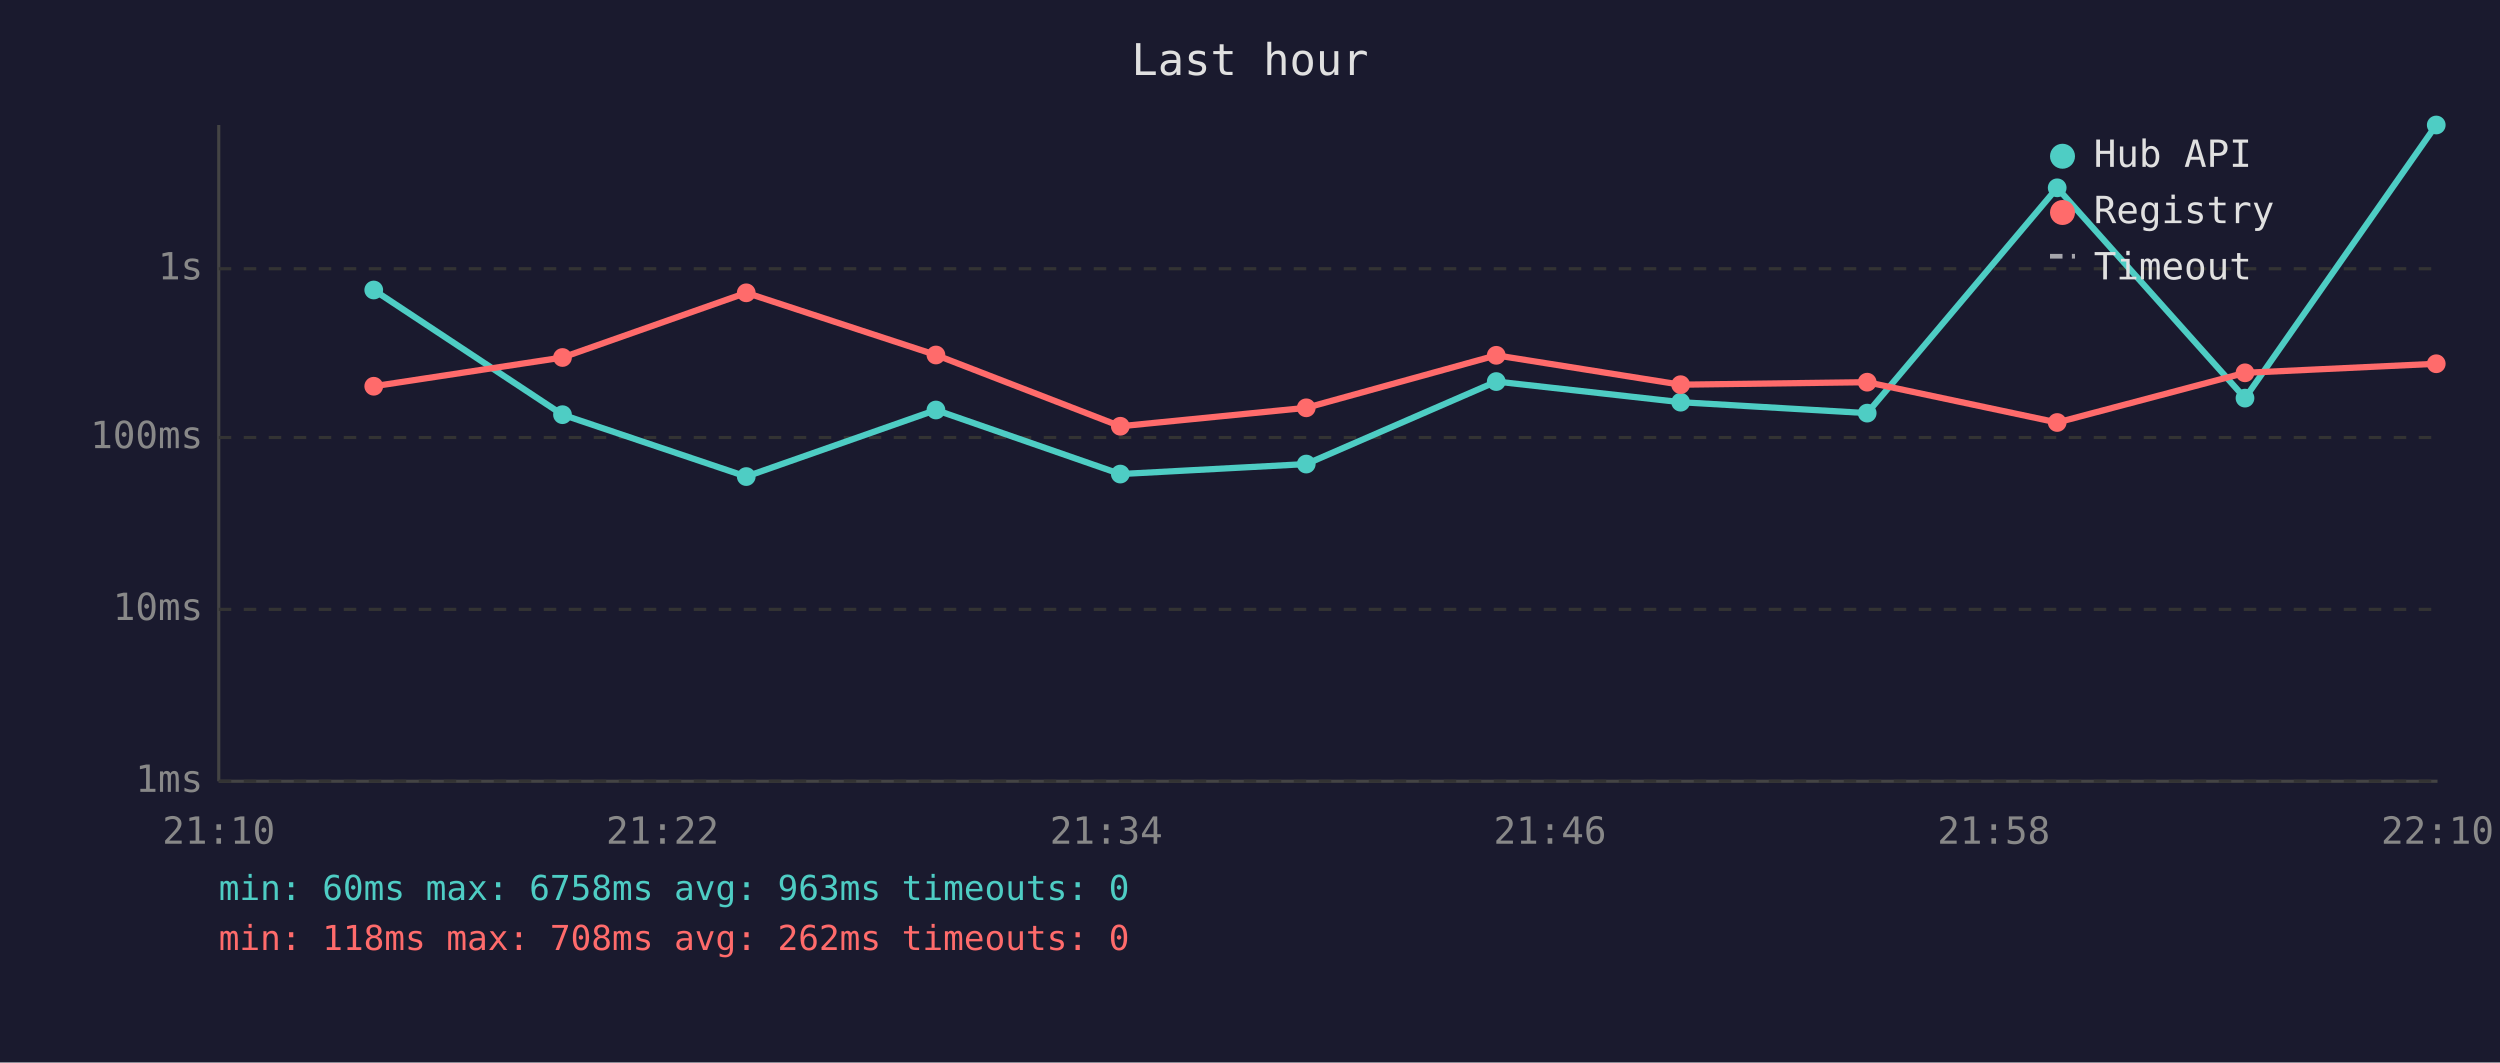
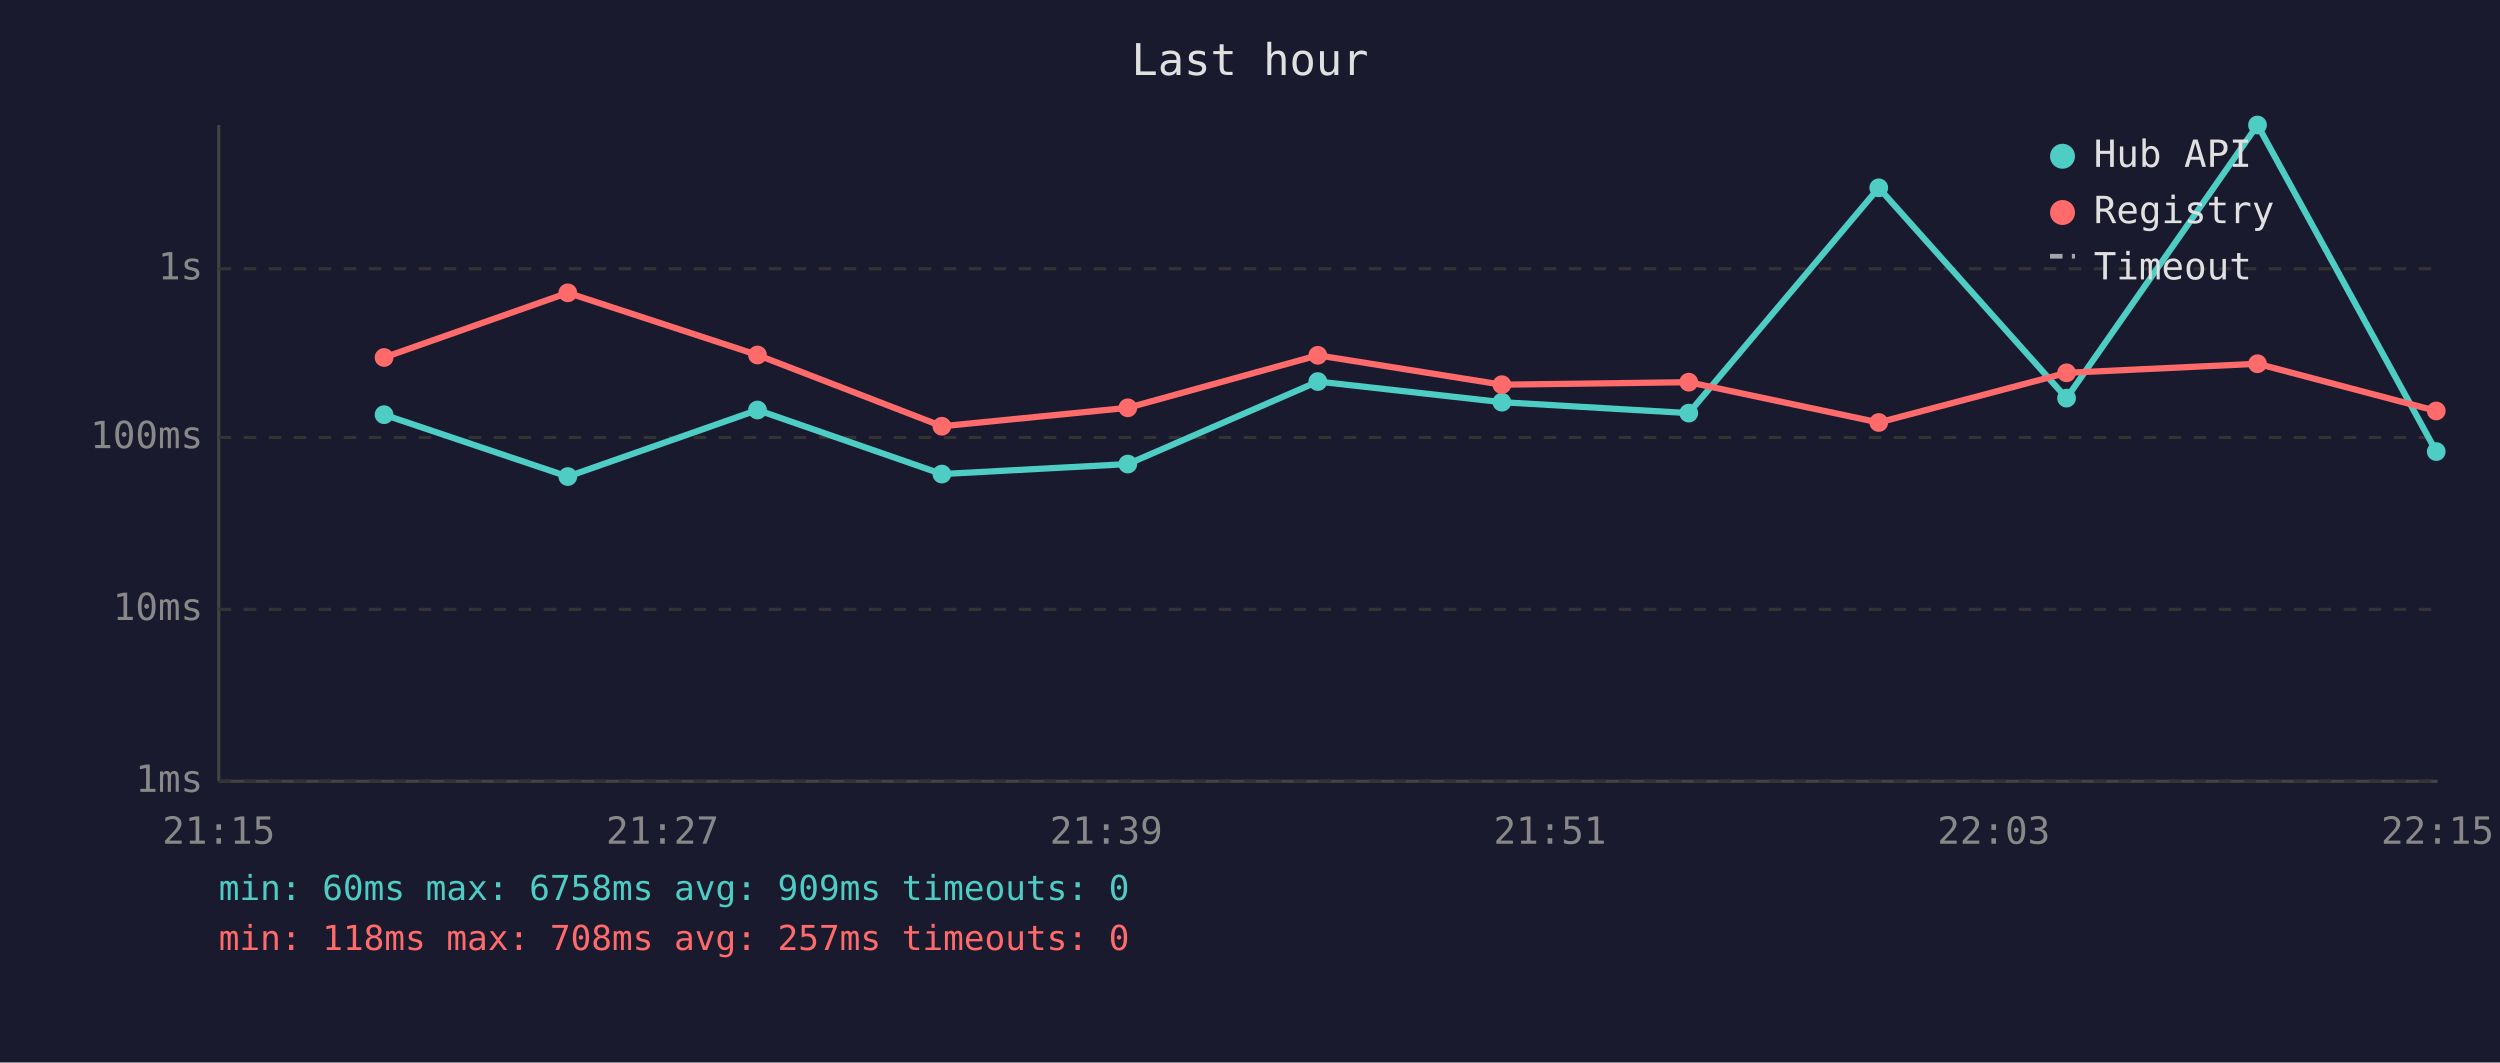
<svg xmlns="http://www.w3.org/2000/svg" viewBox="0 0 800 340" font-family="monospace" font-size="12">
  <rect width="800" height="340" fill="#1a1a2e" />
  <text x="400" y="24" fill="#e0e0e0" font-size="14" text-anchor="middle">Last hour</text>
  <line x1="70" y1="40" x2="70" y2="250" stroke="#444" stroke-width="1" />
  <line x1="70" y1="250" x2="780" y2="250" stroke="#444" stroke-width="1" />
  <line x1="70" y1="250" x2="780" y2="250" stroke="#333" stroke-width="1" stroke-dasharray="4" />
  <text x="65" y="250" fill="#888" text-anchor="end" dominant-baseline="middle">1ms</text>
  <line x1="70" y1="195" x2="780" y2="195" stroke="#333" stroke-width="1" stroke-dasharray="4" />
  <text x="65" y="195" fill="#888" text-anchor="end" dominant-baseline="middle">10ms</text>
  <line x1="70" y1="140" x2="780" y2="140" stroke="#333" stroke-width="1" stroke-dasharray="4" />
  <text x="65" y="140" fill="#888" text-anchor="end" dominant-baseline="middle">100ms</text>
  <line x1="70" y1="86" x2="780" y2="86" stroke="#333" stroke-width="1" stroke-dasharray="4" />
  <text x="65" y="86" fill="#888" text-anchor="end" dominant-baseline="middle">1s</text>
-   <text x="70" y="270" fill="#888" text-anchor="middle">21:10</text>
-   <text x="212" y="270" fill="#888" text-anchor="middle">21:22</text>
-   <text x="354" y="270" fill="#888" text-anchor="middle">21:34</text>
-   <text x="496" y="270" fill="#888" text-anchor="middle">21:46</text>
-   <text x="638" y="270" fill="#888" text-anchor="middle">21:58</text>
-   <text x="780" y="270" fill="#888" text-anchor="middle">22:10</text>
-   <polyline points="119.6,92.8 180.0,132.7 238.8,152.5 299.5,131.2 358.5,151.7 418.0,148.5 478.8,122.1 537.8,128.7 597.5,132.2 658.3,60.1 718.4,127.4 779.6,40.0" fill="none" stroke="#4ecdc4" stroke-width="2" opacity="1" />
-   <circle cx="119.6" cy="92.8" r="3" fill="#4ecdc4" />
-   <circle cx="180.0" cy="132.7" r="3" fill="#4ecdc4" />
-   <circle cx="238.8" cy="152.5" r="3" fill="#4ecdc4" />
-   <circle cx="299.5" cy="131.2" r="3" fill="#4ecdc4" />
-   <circle cx="358.5" cy="151.7" r="3" fill="#4ecdc4" />
-   <circle cx="418.0" cy="148.5" r="3" fill="#4ecdc4" />
-   <circle cx="478.8" cy="122.1" r="3" fill="#4ecdc4" />
-   <circle cx="537.8" cy="128.7" r="3" fill="#4ecdc4" />
-   <circle cx="597.5" cy="132.2" r="3" fill="#4ecdc4" />
-   <circle cx="658.3" cy="60.1" r="3" fill="#4ecdc4" />
-   <circle cx="718.4" cy="127.4" r="3" fill="#4ecdc4" />
-   <circle cx="779.6" cy="40.0" r="3" fill="#4ecdc4" />
-   <polyline points="119.6,123.6 180.0,114.4 238.8,93.7 299.5,113.6 358.5,136.4 418.0,130.5 478.8,113.7 537.8,123.1 597.5,122.3 658.3,135.2 718.4,119.3 779.6,116.4" fill="none" stroke="#ff6b6b" stroke-width="2" opacity="1" />
-   <circle cx="119.6" cy="123.6" r="3" fill="#ff6b6b" />
-   <circle cx="180.0" cy="114.4" r="3" fill="#ff6b6b" />
-   <circle cx="238.8" cy="93.7" r="3" fill="#ff6b6b" />
-   <circle cx="299.5" cy="113.6" r="3" fill="#ff6b6b" />
-   <circle cx="358.5" cy="136.4" r="3" fill="#ff6b6b" />
-   <circle cx="418.0" cy="130.5" r="3" fill="#ff6b6b" />
-   <circle cx="478.8" cy="113.7" r="3" fill="#ff6b6b" />
-   <circle cx="537.8" cy="123.1" r="3" fill="#ff6b6b" />
-   <circle cx="597.5" cy="122.3" r="3" fill="#ff6b6b" />
-   <circle cx="658.3" cy="135.2" r="3" fill="#ff6b6b" />
-   <circle cx="718.4" cy="119.3" r="3" fill="#ff6b6b" />
-   <circle cx="779.6" cy="116.4" r="3" fill="#ff6b6b" />
+   <text x="70" y="270" fill="#888" text-anchor="middle">21:15</text>
+   <text x="212" y="270" fill="#888" text-anchor="middle">21:27</text>
+   <text x="354" y="270" fill="#888" text-anchor="middle">21:39</text>
+   <text x="496" y="270" fill="#888" text-anchor="middle">21:51</text>
+   <text x="638" y="270" fill="#888" text-anchor="middle">22:03</text>
+   <text x="780" y="270" fill="#888" text-anchor="middle">22:15</text>
+   <polyline points="122.9,132.7 181.7,152.5 242.4,131.2 301.4,151.7 360.9,148.5 421.7,122.1 480.6,128.7 540.4,132.2 601.2,60.1 661.3,127.4 722.4,40.0 779.6,144.5" fill="none" stroke="#4ecdc4" stroke-width="2" opacity="1" />
+   <circle cx="122.9" cy="132.7" r="3" fill="#4ecdc4" />
+   <circle cx="181.7" cy="152.5" r="3" fill="#4ecdc4" />
+   <circle cx="242.4" cy="131.2" r="3" fill="#4ecdc4" />
+   <circle cx="301.4" cy="151.7" r="3" fill="#4ecdc4" />
+   <circle cx="360.9" cy="148.5" r="3" fill="#4ecdc4" />
+   <circle cx="421.7" cy="122.1" r="3" fill="#4ecdc4" />
+   <circle cx="480.6" cy="128.7" r="3" fill="#4ecdc4" />
+   <circle cx="540.4" cy="132.2" r="3" fill="#4ecdc4" />
+   <circle cx="601.2" cy="60.1" r="3" fill="#4ecdc4" />
+   <circle cx="661.3" cy="127.4" r="3" fill="#4ecdc4" />
+   <circle cx="722.4" cy="40.0" r="3" fill="#4ecdc4" />
+   <circle cx="779.6" cy="144.5" r="3" fill="#4ecdc4" />
+   <polyline points="122.9,114.4 181.7,93.7 242.4,113.6 301.4,136.4 360.9,130.5 421.7,113.7 480.6,123.1 540.4,122.3 601.2,135.2 661.3,119.3 722.4,116.4 779.6,131.5" fill="none" stroke="#ff6b6b" stroke-width="2" opacity="1" />
+   <circle cx="122.9" cy="114.4" r="3" fill="#ff6b6b" />
+   <circle cx="181.7" cy="93.7" r="3" fill="#ff6b6b" />
+   <circle cx="242.4" cy="113.6" r="3" fill="#ff6b6b" />
+   <circle cx="301.4" cy="136.4" r="3" fill="#ff6b6b" />
+   <circle cx="360.9" cy="130.5" r="3" fill="#ff6b6b" />
+   <circle cx="421.7" cy="113.7" r="3" fill="#ff6b6b" />
+   <circle cx="480.6" cy="123.1" r="3" fill="#ff6b6b" />
+   <circle cx="540.4" cy="122.3" r="3" fill="#ff6b6b" />
+   <circle cx="601.2" cy="135.2" r="3" fill="#ff6b6b" />
+   <circle cx="661.3" cy="119.3" r="3" fill="#ff6b6b" />
+   <circle cx="722.4" cy="116.4" r="3" fill="#ff6b6b" />
+   <circle cx="779.6" cy="131.5" r="3" fill="#ff6b6b" />
  <circle cx="660" cy="50" r="4" fill="#4ecdc4" />
  <text x="670" y="50" fill="#e0e0e0" dominant-baseline="middle">Hub API</text>
  <circle cx="660" cy="68" r="4" fill="#ff6b6b" />
  <text x="670" y="68" fill="#e0e0e0" dominant-baseline="middle">Registry</text>
  <line x1="656" y1="82" x2="664" y2="82" stroke="#e0e0e0" stroke-width="1.5" stroke-dasharray="4,3" opacity="0.7" />
  <text x="670" y="86" fill="#e0e0e0" dominant-baseline="middle">Timeout</text>
-   <text x="70" y="288" fill="#4ecdc4" font-size="11">min: 60ms  max: 6758ms  avg: 963ms  timeouts: 0</text>
-   <text x="70" y="304" fill="#ff6b6b" font-size="11">min: 118ms  max: 708ms  avg: 262ms  timeouts: 0</text>
+   <text x="70" y="288" fill="#4ecdc4" font-size="11">min: 60ms  max: 6758ms  avg: 909ms  timeouts: 0</text>
+   <text x="70" y="304" fill="#ff6b6b" font-size="11">min: 118ms  max: 708ms  avg: 257ms  timeouts: 0</text>
</svg>
